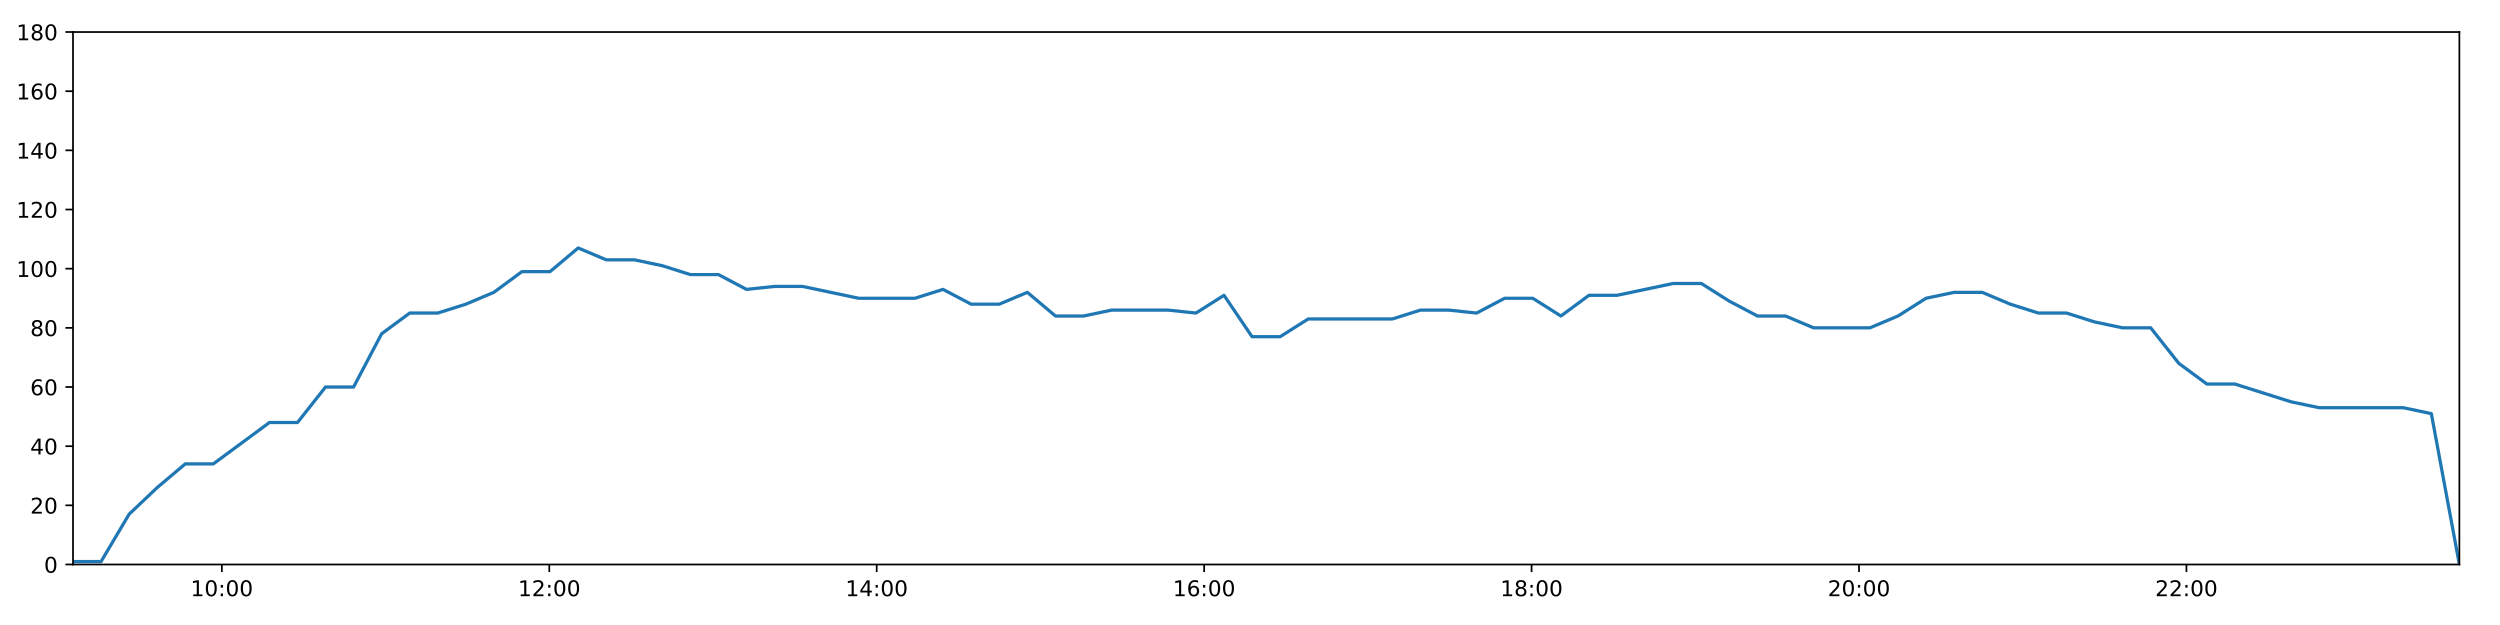
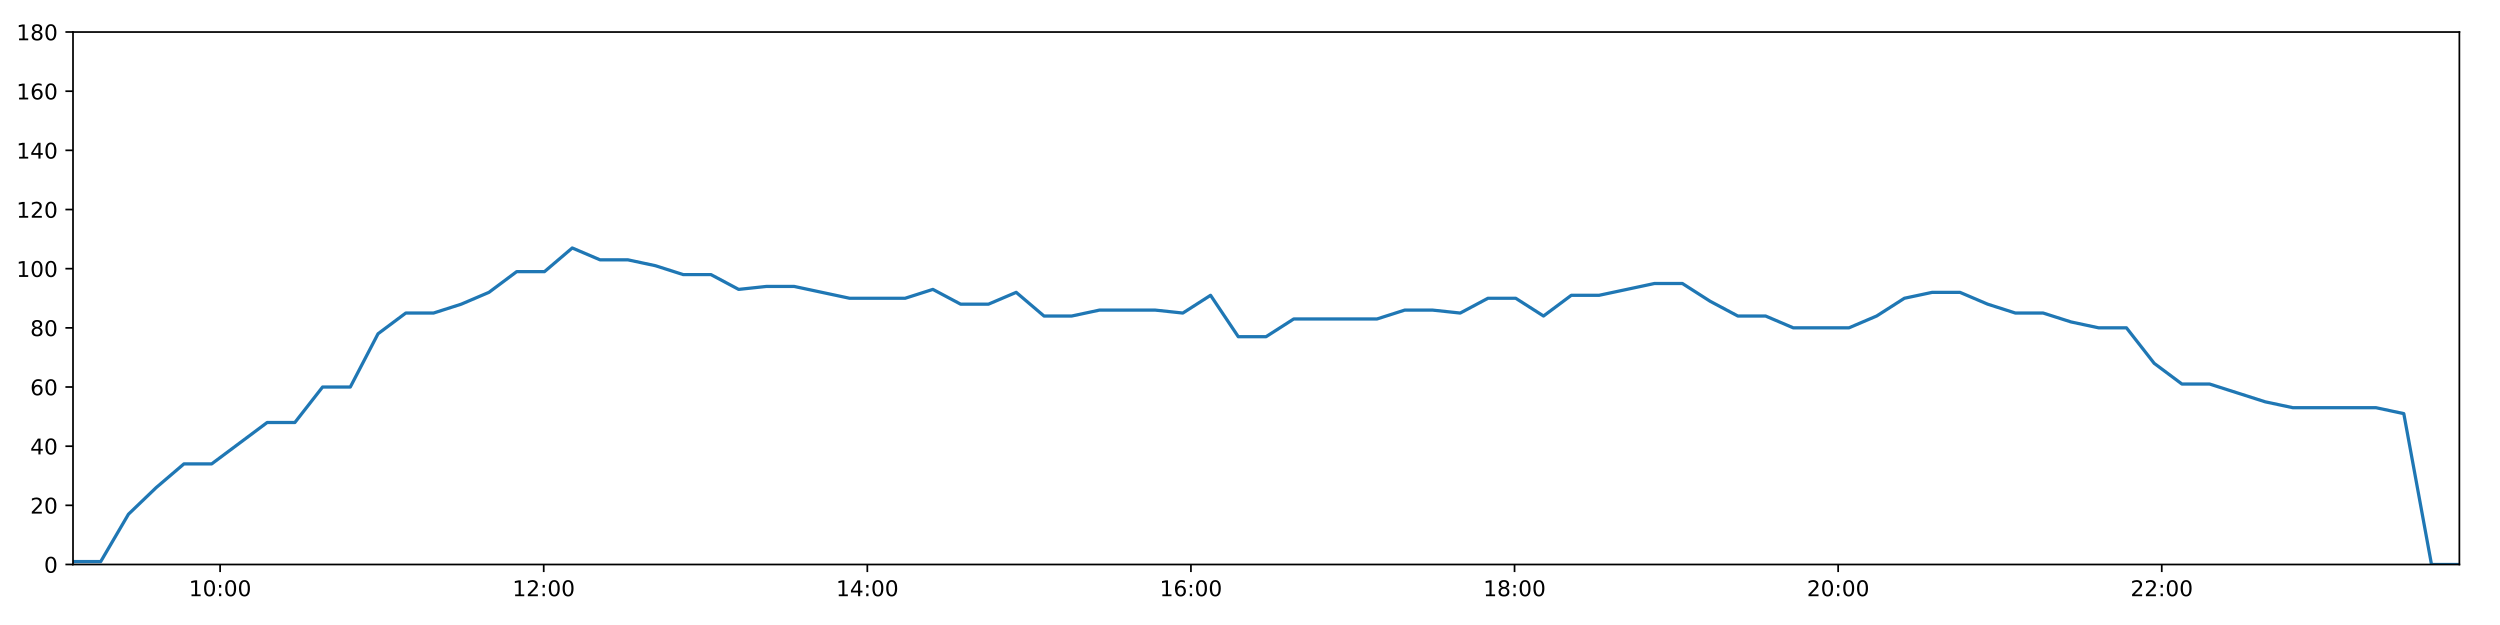
<svg xmlns="http://www.w3.org/2000/svg" xmlns:xlink="http://www.w3.org/1999/xlink" height="288pt" version="1.1" viewBox="0 0 1152 288" width="1152pt">
  <defs>
    <style type="text/css">
*{stroke-linecap:butt;stroke-linejoin:round;}
  </style>
  </defs>
  <g id="figure_1">
    <g id="patch_1">
      <path d="M 0 288  L 1152 288  L 1152 0  L 0 0  z " style="fill:#ffffff;" />
    </g>
    <g id="axes_1">
      <g id="patch_2">
        <path d="M 33.64 260.12  L 1133.28 260.12  L 1133.28 14.76  L 33.64 14.76  z " style="fill:#ffffff;" />
      </g>
      <g id="matplotlib.axis_1">
        <g id="xtick_1">
          <g id="line2d_1">
            <defs>
-               <path d="M 0 0  L 0 3.5  " id="mcb5d6194c7" style="stroke:#000000;stroke-width:0.8;" />
-             </defs>
-             <g>
-               <use style="stroke:#000000;stroke-width:0.8;" x="102.228" xlink:href="#mcb5d6194c7" y="260.12" />
+               <path d="M 0 0  L 0 3.5  " id="m9b30b948eb" style="stroke:#000000;stroke-width:0.8;" />
+             </defs>
+             <g>
+               <use style="stroke:#000000;stroke-width:0.8;" x="101.427" xlink:href="#m9b30b948eb" y="260.12" />
            </g>
          </g>
          <g id="text_1">
            <defs>
              <path d="M 12.406 8.297  L 28.516 8.297  L 28.516 63.922  L 10.984 60.406  L 10.984 69.391  L 28.422 72.906  L 38.281 72.906  L 38.281 8.297  L 54.391 8.297  L 54.391 0  L 12.406 0  z " id="DejaVuSans-49" />
              <path d="M 31.781 66.406  Q 24.172 66.406 20.328 58.906  Q 16.5 51.422 16.5 36.375  Q 16.5 21.391 20.328 13.891  Q 24.172 6.391 31.781 6.391  Q 39.453 6.391 43.281 13.891  Q 47.125 21.391 47.125 36.375  Q 47.125 51.422 43.281 58.906  Q 39.453 66.406 31.781 66.406  z M 31.781 74.219  Q 44.047 74.219 50.516 64.516  Q 56.984 54.828 56.984 36.375  Q 56.984 17.969 50.516 8.266  Q 44.047 -1.422 31.781 -1.422  Q 19.531 -1.422 13.062 8.266  Q 6.594 17.969 6.594 36.375  Q 6.594 54.828 13.062 64.516  Q 19.531 74.219 31.781 74.219  z " id="DejaVuSans-48" />
              <path d="M 11.719 12.406  L 22.016 12.406  L 22.016 0  L 11.719 0  z M 11.719 51.703  L 22.016 51.703  L 22.016 39.312  L 11.719 39.312  z " id="DejaVuSans-58" />
            </defs>
-             <g transform="translate(87.8185 274.7184)scale(0.1 -0.1)">
+             <g transform="translate(87.01745 274.7184)scale(0.1 -0.1)">
              <use xlink:href="#DejaVuSans-49" />
              <use x="63.623" xlink:href="#DejaVuSans-48" />
              <use x="127.246" xlink:href="#DejaVuSans-58" />
              <use x="160.938" xlink:href="#DejaVuSans-48" />
              <use x="224.561" xlink:href="#DejaVuSans-48" />
            </g>
          </g>
        </g>
        <g id="xtick_2">
          <g id="line2d_2">
            <g>
-               <use style="stroke:#000000;stroke-width:0.8;" x="253.109" xlink:href="#mcb5d6194c7" y="260.12" />
+               <use style="stroke:#000000;stroke-width:0.8;" x="250.546" xlink:href="#m9b30b948eb" y="260.12" />
            </g>
          </g>
          <g id="text_2">
            <defs>
              <path d="M 19.188 8.297  L 53.609 8.297  L 53.609 0  L 7.328 0  L 7.328 8.297  Q 12.938 14.109 22.625 23.891  Q 32.328 33.688 34.812 36.531  Q 39.547 41.844 41.422 45.531  Q 43.312 49.219 43.312 52.781  Q 43.312 58.594 39.234 62.25  Q 35.156 65.922 28.609 65.922  Q 23.969 65.922 18.812 64.312  Q 13.672 62.703 7.812 59.422  L 7.812 69.391  Q 13.766 71.781 18.938 73  Q 24.125 74.219 28.422 74.219  Q 39.75 74.219 46.484 68.547  Q 53.219 62.891 53.219 53.422  Q 53.219 48.922 51.531 44.891  Q 49.859 40.875 45.406 35.406  Q 44.188 33.984 37.641 27.219  Q 31.109 20.453 19.188 8.297  z " id="DejaVuSans-50" />
            </defs>
-             <g transform="translate(238.6994 274.7184)scale(0.1 -0.1)">
+             <g transform="translate(236.1362 274.7184)scale(0.1 -0.1)">
              <use xlink:href="#DejaVuSans-49" />
              <use x="63.623" xlink:href="#DejaVuSans-50" />
              <use x="127.246" xlink:href="#DejaVuSans-58" />
              <use x="160.938" xlink:href="#DejaVuSans-48" />
              <use x="224.561" xlink:href="#DejaVuSans-48" />
            </g>
          </g>
        </g>
        <g id="xtick_3">
          <g id="line2d_3">
            <g>
-               <use style="stroke:#000000;stroke-width:0.8;" x="403.99" xlink:href="#mcb5d6194c7" y="260.12" />
+               <use style="stroke:#000000;stroke-width:0.8;" x="399.664" xlink:href="#m9b30b948eb" y="260.12" />
            </g>
          </g>
          <g id="text_3">
            <defs>
              <path d="M 37.797 64.312  L 12.891 25.391  L 37.797 25.391  z M 35.203 72.906  L 47.609 72.906  L 47.609 25.391  L 58.016 25.391  L 58.016 17.188  L 47.609 17.188  L 47.609 0  L 37.797 0  L 37.797 17.188  L 4.891 17.188  L 4.891 26.703  z " id="DejaVuSans-52" />
            </defs>
-             <g transform="translate(389.5804 274.7184)scale(0.1 -0.1)">
+             <g transform="translate(385.255 274.7184)scale(0.1 -0.1)">
              <use xlink:href="#DejaVuSans-49" />
              <use x="63.623" xlink:href="#DejaVuSans-52" />
              <use x="127.246" xlink:href="#DejaVuSans-58" />
              <use x="160.938" xlink:href="#DejaVuSans-48" />
              <use x="224.561" xlink:href="#DejaVuSans-48" />
            </g>
          </g>
        </g>
        <g id="xtick_4">
          <g id="line2d_4">
            <g>
-               <use style="stroke:#000000;stroke-width:0.8;" x="554.871" xlink:href="#mcb5d6194c7" y="260.12" />
+               <use style="stroke:#000000;stroke-width:0.8;" x="548.783" xlink:href="#m9b30b948eb" y="260.12" />
            </g>
          </g>
          <g id="text_4">
            <defs>
              <path d="M 33.016 40.375  Q 26.375 40.375 22.484 35.828  Q 18.609 31.297 18.609 23.391  Q 18.609 15.531 22.484 10.953  Q 26.375 6.391 33.016 6.391  Q 39.656 6.391 43.531 10.953  Q 47.406 15.531 47.406 23.391  Q 47.406 31.297 43.531 35.828  Q 39.656 40.375 33.016 40.375  z M 52.594 71.297  L 52.594 62.312  Q 48.875 64.062 45.094 64.984  Q 41.312 65.922 37.594 65.922  Q 27.828 65.922 22.672 59.328  Q 17.531 52.734 16.797 39.406  Q 19.672 43.656 24.016 45.922  Q 28.375 48.188 33.594 48.188  Q 44.578 48.188 50.953 41.516  Q 57.328 34.859 57.328 23.391  Q 57.328 12.156 50.688 5.359  Q 44.047 -1.422 33.016 -1.422  Q 20.359 -1.422 13.672 8.266  Q 6.984 17.969 6.984 36.375  Q 6.984 53.656 15.188 63.938  Q 23.391 74.219 37.203 74.219  Q 40.922 74.219 44.703 73.484  Q 48.484 72.75 52.594 71.297  z " id="DejaVuSans-54" />
            </defs>
-             <g transform="translate(540.4613 274.7184)scale(0.1 -0.1)">
+             <g transform="translate(534.3738 274.7184)scale(0.1 -0.1)">
              <use xlink:href="#DejaVuSans-49" />
              <use x="63.623" xlink:href="#DejaVuSans-54" />
              <use x="127.246" xlink:href="#DejaVuSans-58" />
              <use x="160.938" xlink:href="#DejaVuSans-48" />
              <use x="224.561" xlink:href="#DejaVuSans-48" />
            </g>
          </g>
        </g>
        <g id="xtick_5">
          <g id="line2d_5">
            <g>
-               <use style="stroke:#000000;stroke-width:0.8;" x="705.752" xlink:href="#mcb5d6194c7" y="260.12" />
+               <use style="stroke:#000000;stroke-width:0.8;" x="697.902" xlink:href="#m9b30b948eb" y="260.12" />
            </g>
          </g>
          <g id="text_5">
            <defs>
              <path d="M 31.781 34.625  Q 24.75 34.625 20.719 30.859  Q 16.703 27.094 16.703 20.516  Q 16.703 13.922 20.719 10.156  Q 24.75 6.391 31.781 6.391  Q 38.812 6.391 42.859 10.172  Q 46.922 13.969 46.922 20.516  Q 46.922 27.094 42.891 30.859  Q 38.875 34.625 31.781 34.625  z M 21.922 38.812  Q 15.578 40.375 12.031 44.719  Q 8.5 49.078 8.5 55.328  Q 8.5 64.062 14.719 69.141  Q 20.953 74.219 31.781 74.219  Q 42.672 74.219 48.875 69.141  Q 55.078 64.062 55.078 55.328  Q 55.078 49.078 51.531 44.719  Q 48 40.375 41.703 38.812  Q 48.828 37.156 52.797 32.312  Q 56.781 27.484 56.781 20.516  Q 56.781 9.906 50.312 4.234  Q 43.844 -1.422 31.781 -1.422  Q 19.734 -1.422 13.25 4.234  Q 6.781 9.906 6.781 20.516  Q 6.781 27.484 10.781 32.312  Q 14.797 37.156 21.922 38.812  z M 18.312 54.391  Q 18.312 48.734 21.844 45.562  Q 25.391 42.391 31.781 42.391  Q 38.141 42.391 41.719 45.562  Q 45.312 48.734 45.312 54.391  Q 45.312 60.062 41.719 63.234  Q 38.141 66.406 31.781 66.406  Q 25.391 66.406 21.844 63.234  Q 18.312 60.062 18.312 54.391  z " id="DejaVuSans-56" />
            </defs>
-             <g transform="translate(691.3423 274.7184)scale(0.1 -0.1)">
+             <g transform="translate(683.4926 274.7184)scale(0.1 -0.1)">
              <use xlink:href="#DejaVuSans-49" />
              <use x="63.623" xlink:href="#DejaVuSans-56" />
              <use x="127.246" xlink:href="#DejaVuSans-58" />
              <use x="160.938" xlink:href="#DejaVuSans-48" />
              <use x="224.561" xlink:href="#DejaVuSans-48" />
            </g>
          </g>
        </g>
        <g id="xtick_6">
          <g id="line2d_6">
            <g>
-               <use style="stroke:#000000;stroke-width:0.8;" x="856.633" xlink:href="#mcb5d6194c7" y="260.12" />
+               <use style="stroke:#000000;stroke-width:0.8;" x="847.021" xlink:href="#m9b30b948eb" y="260.12" />
            </g>
          </g>
          <g id="text_6">
-             <g transform="translate(842.2232 274.7184)scale(0.1 -0.1)">
+             <g transform="translate(832.6113 274.7184)scale(0.1 -0.1)">
              <use xlink:href="#DejaVuSans-50" />
              <use x="63.623" xlink:href="#DejaVuSans-48" />
              <use x="127.246" xlink:href="#DejaVuSans-58" />
              <use x="160.938" xlink:href="#DejaVuSans-48" />
              <use x="224.561" xlink:href="#DejaVuSans-48" />
            </g>
          </g>
        </g>
        <g id="xtick_7">
          <g id="line2d_7">
            <g>
-               <use style="stroke:#000000;stroke-width:0.8;" x="1007.514" xlink:href="#mcb5d6194c7" y="260.12" />
+               <use style="stroke:#000000;stroke-width:0.8;" x="996.14" xlink:href="#m9b30b948eb" y="260.12" />
            </g>
          </g>
          <g id="text_7">
-             <g transform="translate(993.1042 274.7184)scale(0.1 -0.1)">
+             <g transform="translate(981.7301 274.7184)scale(0.1 -0.1)">
              <use xlink:href="#DejaVuSans-50" />
              <use x="63.623" xlink:href="#DejaVuSans-50" />
              <use x="127.246" xlink:href="#DejaVuSans-58" />
              <use x="160.938" xlink:href="#DejaVuSans-48" />
              <use x="224.561" xlink:href="#DejaVuSans-48" />
            </g>
          </g>
        </g>
      </g>
      <g id="matplotlib.axis_2">
        <g id="ytick_1">
          <g id="line2d_8">
            <defs>
-               <path d="M 0 0  L -3.5 0  " id="m5e3359b835" style="stroke:#000000;stroke-width:0.8;" />
-             </defs>
-             <g>
-               <use style="stroke:#000000;stroke-width:0.8;" x="33.64" xlink:href="#m5e3359b835" y="260.12" />
+               <path d="M 0 0  L -3.5 0  " id="m1c93ba1b4d" style="stroke:#000000;stroke-width:0.8;" />
+             </defs>
+             <g>
+               <use style="stroke:#000000;stroke-width:0.8;" x="33.64" xlink:href="#m1c93ba1b4d" y="260.12" />
            </g>
          </g>
          <g id="text_8">
            <g transform="translate(20.2775 263.9192)scale(0.1 -0.1)">
              <use xlink:href="#DejaVuSans-48" />
            </g>
          </g>
        </g>
        <g id="ytick_2">
          <g id="line2d_9">
            <g>
-               <use style="stroke:#000000;stroke-width:0.8;" x="33.64" xlink:href="#m5e3359b835" y="232.858" />
+               <use style="stroke:#000000;stroke-width:0.8;" x="33.64" xlink:href="#m1c93ba1b4d" y="232.858" />
            </g>
          </g>
          <g id="text_9">
            <g transform="translate(13.915 236.657)scale(0.1 -0.1)">
              <use xlink:href="#DejaVuSans-50" />
              <use x="63.623" xlink:href="#DejaVuSans-48" />
            </g>
          </g>
        </g>
        <g id="ytick_3">
          <g id="line2d_10">
            <g>
-               <use style="stroke:#000000;stroke-width:0.8;" x="33.64" xlink:href="#m5e3359b835" y="205.596" />
+               <use style="stroke:#000000;stroke-width:0.8;" x="33.64" xlink:href="#m1c93ba1b4d" y="205.596" />
            </g>
          </g>
          <g id="text_10">
            <g transform="translate(13.915 209.3948)scale(0.1 -0.1)">
              <use xlink:href="#DejaVuSans-52" />
              <use x="63.623" xlink:href="#DejaVuSans-48" />
            </g>
          </g>
        </g>
        <g id="ytick_4">
          <g id="line2d_11">
            <g>
-               <use style="stroke:#000000;stroke-width:0.8;" x="33.64" xlink:href="#m5e3359b835" y="178.333" />
+               <use style="stroke:#000000;stroke-width:0.8;" x="33.64" xlink:href="#m1c93ba1b4d" y="178.333" />
            </g>
          </g>
          <g id="text_11">
            <g transform="translate(13.915 182.1326)scale(0.1 -0.1)">
              <use xlink:href="#DejaVuSans-54" />
              <use x="63.623" xlink:href="#DejaVuSans-48" />
            </g>
          </g>
        </g>
        <g id="ytick_5">
          <g id="line2d_12">
            <g>
-               <use style="stroke:#000000;stroke-width:0.8;" x="33.64" xlink:href="#m5e3359b835" y="151.071" />
+               <use style="stroke:#000000;stroke-width:0.8;" x="33.64" xlink:href="#m1c93ba1b4d" y="151.071" />
            </g>
          </g>
          <g id="text_12">
            <g transform="translate(13.915 154.8703)scale(0.1 -0.1)">
              <use xlink:href="#DejaVuSans-56" />
              <use x="63.623" xlink:href="#DejaVuSans-48" />
            </g>
          </g>
        </g>
        <g id="ytick_6">
          <g id="line2d_13">
            <g>
-               <use style="stroke:#000000;stroke-width:0.8;" x="33.64" xlink:href="#m5e3359b835" y="123.809" />
+               <use style="stroke:#000000;stroke-width:0.8;" x="33.64" xlink:href="#m1c93ba1b4d" y="123.809" />
            </g>
          </g>
          <g id="text_13">
            <g transform="translate(7.5525 127.6081)scale(0.1 -0.1)">
              <use xlink:href="#DejaVuSans-49" />
              <use x="63.623" xlink:href="#DejaVuSans-48" />
              <use x="127.246" xlink:href="#DejaVuSans-48" />
            </g>
          </g>
        </g>
        <g id="ytick_7">
          <g id="line2d_14">
            <g>
-               <use style="stroke:#000000;stroke-width:0.8;" x="33.64" xlink:href="#m5e3359b835" y="96.547" />
+               <use style="stroke:#000000;stroke-width:0.8;" x="33.64" xlink:href="#m1c93ba1b4d" y="96.547" />
            </g>
          </g>
          <g id="text_14">
            <g transform="translate(7.5525 100.3459)scale(0.1 -0.1)">
              <use xlink:href="#DejaVuSans-49" />
              <use x="63.623" xlink:href="#DejaVuSans-50" />
              <use x="127.246" xlink:href="#DejaVuSans-48" />
            </g>
          </g>
        </g>
        <g id="ytick_8">
          <g id="line2d_15">
            <g>
-               <use style="stroke:#000000;stroke-width:0.8;" x="33.64" xlink:href="#m5e3359b835" y="69.284" />
+               <use style="stroke:#000000;stroke-width:0.8;" x="33.64" xlink:href="#m1c93ba1b4d" y="69.284" />
            </g>
          </g>
          <g id="text_15">
            <g transform="translate(7.5525 73.08366)scale(0.1 -0.1)">
              <use xlink:href="#DejaVuSans-49" />
              <use x="63.623" xlink:href="#DejaVuSans-52" />
              <use x="127.246" xlink:href="#DejaVuSans-48" />
            </g>
          </g>
        </g>
        <g id="ytick_9">
          <g id="line2d_16">
            <g>
-               <use style="stroke:#000000;stroke-width:0.8;" x="33.64" xlink:href="#m5e3359b835" y="42.022" />
+               <use style="stroke:#000000;stroke-width:0.8;" x="33.64" xlink:href="#m1c93ba1b4d" y="42.022" />
            </g>
          </g>
          <g id="text_16">
            <g transform="translate(7.5525 45.82144)scale(0.1 -0.1)">
              <use xlink:href="#DejaVuSans-49" />
              <use x="63.623" xlink:href="#DejaVuSans-54" />
              <use x="127.246" xlink:href="#DejaVuSans-48" />
            </g>
          </g>
        </g>
        <g id="ytick_10">
          <g id="line2d_17">
            <g>
-               <use style="stroke:#000000;stroke-width:0.8;" x="33.64" xlink:href="#m5e3359b835" y="14.76" />
+               <use style="stroke:#000000;stroke-width:0.8;" x="33.64" xlink:href="#m1c93ba1b4d" y="14.76" />
            </g>
          </g>
          <g id="text_17">
            <g transform="translate(7.5525 18.55922)scale(0.1 -0.1)">
              <use xlink:href="#DejaVuSans-49" />
              <use x="63.623" xlink:href="#DejaVuSans-56" />
              <use x="127.246" xlink:href="#DejaVuSans-48" />
            </g>
          </g>
        </g>
      </g>
      <g id="line2d_18">
-         <path clip-path="url(#p0cf7d665e7)" d="M 33.64 258.757  L 46.574 258.757  L 59.496 236.947  L 72.42 224.679  L 85.346 213.774  L 98.271 213.774  L 111.223 204.232  L 124.154 194.691  L 137.08 194.691  L 150.006 178.333  L 162.933 178.333  L 175.859 153.797  L 188.784 144.256  L 201.716 144.256  L 214.644 140.166  L 227.573 134.714  L 240.505 125.172  L 253.46 125.172  L 266.41 114.267  L 279.339 119.72  L 292.294 119.72  L 305.219 122.446  L 318.145 126.535  L 331.072 126.535  L 344 133.351  L 356.948 131.988  L 369.872 131.988  L 382.804 134.714  L 395.733 137.44  L 408.657 137.44  L 421.611 137.44  L 434.551 133.351  L 447.5 140.166  L 460.453 140.166  L 473.402 134.714  L 486.355 145.619  L 499.305 145.619  L 512.24 142.892  L 525.223 142.892  L 538.165 142.892  L 551.095 144.256  L 564.023 136.077  L 576.948 155.16  L 589.874 155.16  L 602.797 146.982  L 615.724 146.982  L 628.674 146.982  L 641.603 146.982  L 654.56 142.892  L 667.487 142.892  L 680.419 144.256  L 693.352 137.44  L 706.301 137.44  L 719.253 145.619  L 732.208 136.077  L 745.156 136.077  L 758.109 133.351  L 771.033 130.624  L 783.986 130.624  L 796.917 138.803  L 809.856 145.619  L 822.785 145.619  L 835.714 151.071  L 848.675 151.071  L 861.655 151.071  L 874.58 145.619  L 887.513 137.44  L 900.485 134.714  L 913.422 134.714  L 926.358 140.166  L 939.293 144.256  L 952.23 144.256  L 965.196 148.345  L 978.122 151.071  L 991.053 151.071  L 1003.989 167.428  L 1016.923 176.97  L 1029.845 176.97  L 1042.775 181.06  L 1055.716 185.149  L 1068.648 187.875  L 1081.583 187.875  L 1094.511 187.875  L 1107.433 187.875  L 1120.358 190.601  L 1133.28 260.12  " style="fill:none;stroke:#1f77b4;stroke-linecap:square;stroke-width:1.5;" />
+         <path clip-path="url(#pfa6a304f4e)" d="M 33.64 258.757  L 46.423 258.757  L 59.194 236.947  L 71.967 224.679  L 84.743 213.774  L 97.517 213.774  L 110.317 204.232  L 123.097 194.691  L 135.872 194.691  L 148.647 178.333  L 161.423 178.333  L 174.198 153.797  L 186.972 144.256  L 199.753 144.256  L 212.53 140.166  L 225.308 134.714  L 238.089 125.172  L 250.893 125.172  L 263.691 114.267  L 276.469 119.72  L 289.273 119.72  L 302.047 122.446  L 314.823 126.535  L 327.598 126.535  L 340.375 133.351  L 353.172 131.988  L 365.945 131.988  L 378.726 134.714  L 391.504 137.44  L 404.277 137.44  L 417.08 137.44  L 429.868 133.351  L 442.667 140.166  L 455.468 140.166  L 468.266 134.714  L 481.068 145.619  L 493.867 145.619  L 506.65 142.892  L 519.482 142.892  L 532.272 142.892  L 545.052 144.256  L 557.828 136.077  L 570.603 155.16  L 583.378 155.16  L 596.15 146.982  L 608.926 146.982  L 621.724 146.982  L 634.503 146.982  L 647.308 142.892  L 660.084 142.892  L 672.865 144.256  L 685.647 137.44  L 698.445 137.44  L 711.246 145.619  L 724.049 136.077  L 736.846 136.077  L 749.648 133.351  L 762.421 130.624  L 775.223 130.624  L 788.003 138.803  L 800.79 145.619  L 813.569 145.619  L 826.346 151.071  L 839.156 151.071  L 851.985 151.071  L 864.758 145.619  L 877.541 137.44  L 890.361 134.714  L 903.147 134.714  L 915.932 140.166  L 928.716 144.256  L 941.501 144.256  L 954.316 148.345  L 967.091 151.071  L 979.871 151.071  L 992.656 167.428  L 1005.439 176.97  L 1018.21 176.97  L 1030.99 181.06  L 1043.779 185.149  L 1056.56 187.875  L 1069.344 187.875  L 1082.121 187.875  L 1094.892 187.875  L 1107.666 190.601  L 1120.437 260.12  L 1133.28 260.12  " style="fill:none;stroke:#1f77b4;stroke-linecap:square;stroke-width:1.5;" />
      </g>
      <g id="patch_3">
        <path d="M 33.64 260.12  L 33.64 14.76  " style="fill:none;stroke:#000000;stroke-linecap:square;stroke-linejoin:miter;stroke-width:0.8;" />
      </g>
      <g id="patch_4">
        <path d="M 1133.28 260.12  L 1133.28 14.76  " style="fill:none;stroke:#000000;stroke-linecap:square;stroke-linejoin:miter;stroke-width:0.8;" />
      </g>
      <g id="patch_5">
        <path d="M 33.64 260.12  L 1133.28 260.12  " style="fill:none;stroke:#000000;stroke-linecap:square;stroke-linejoin:miter;stroke-width:0.8;" />
      </g>
      <g id="patch_6">
        <path d="M 33.64 14.76  L 1133.28 14.76  " style="fill:none;stroke:#000000;stroke-linecap:square;stroke-linejoin:miter;stroke-width:0.8;" />
      </g>
    </g>
  </g>
  <defs>
-     <clipPath id="p0cf7d665e7">
+     <clipPath id="pfa6a304f4e">
      <rect height="245.36" width="1099.64" x="33.64" y="14.76" />
    </clipPath>
  </defs>
</svg>
